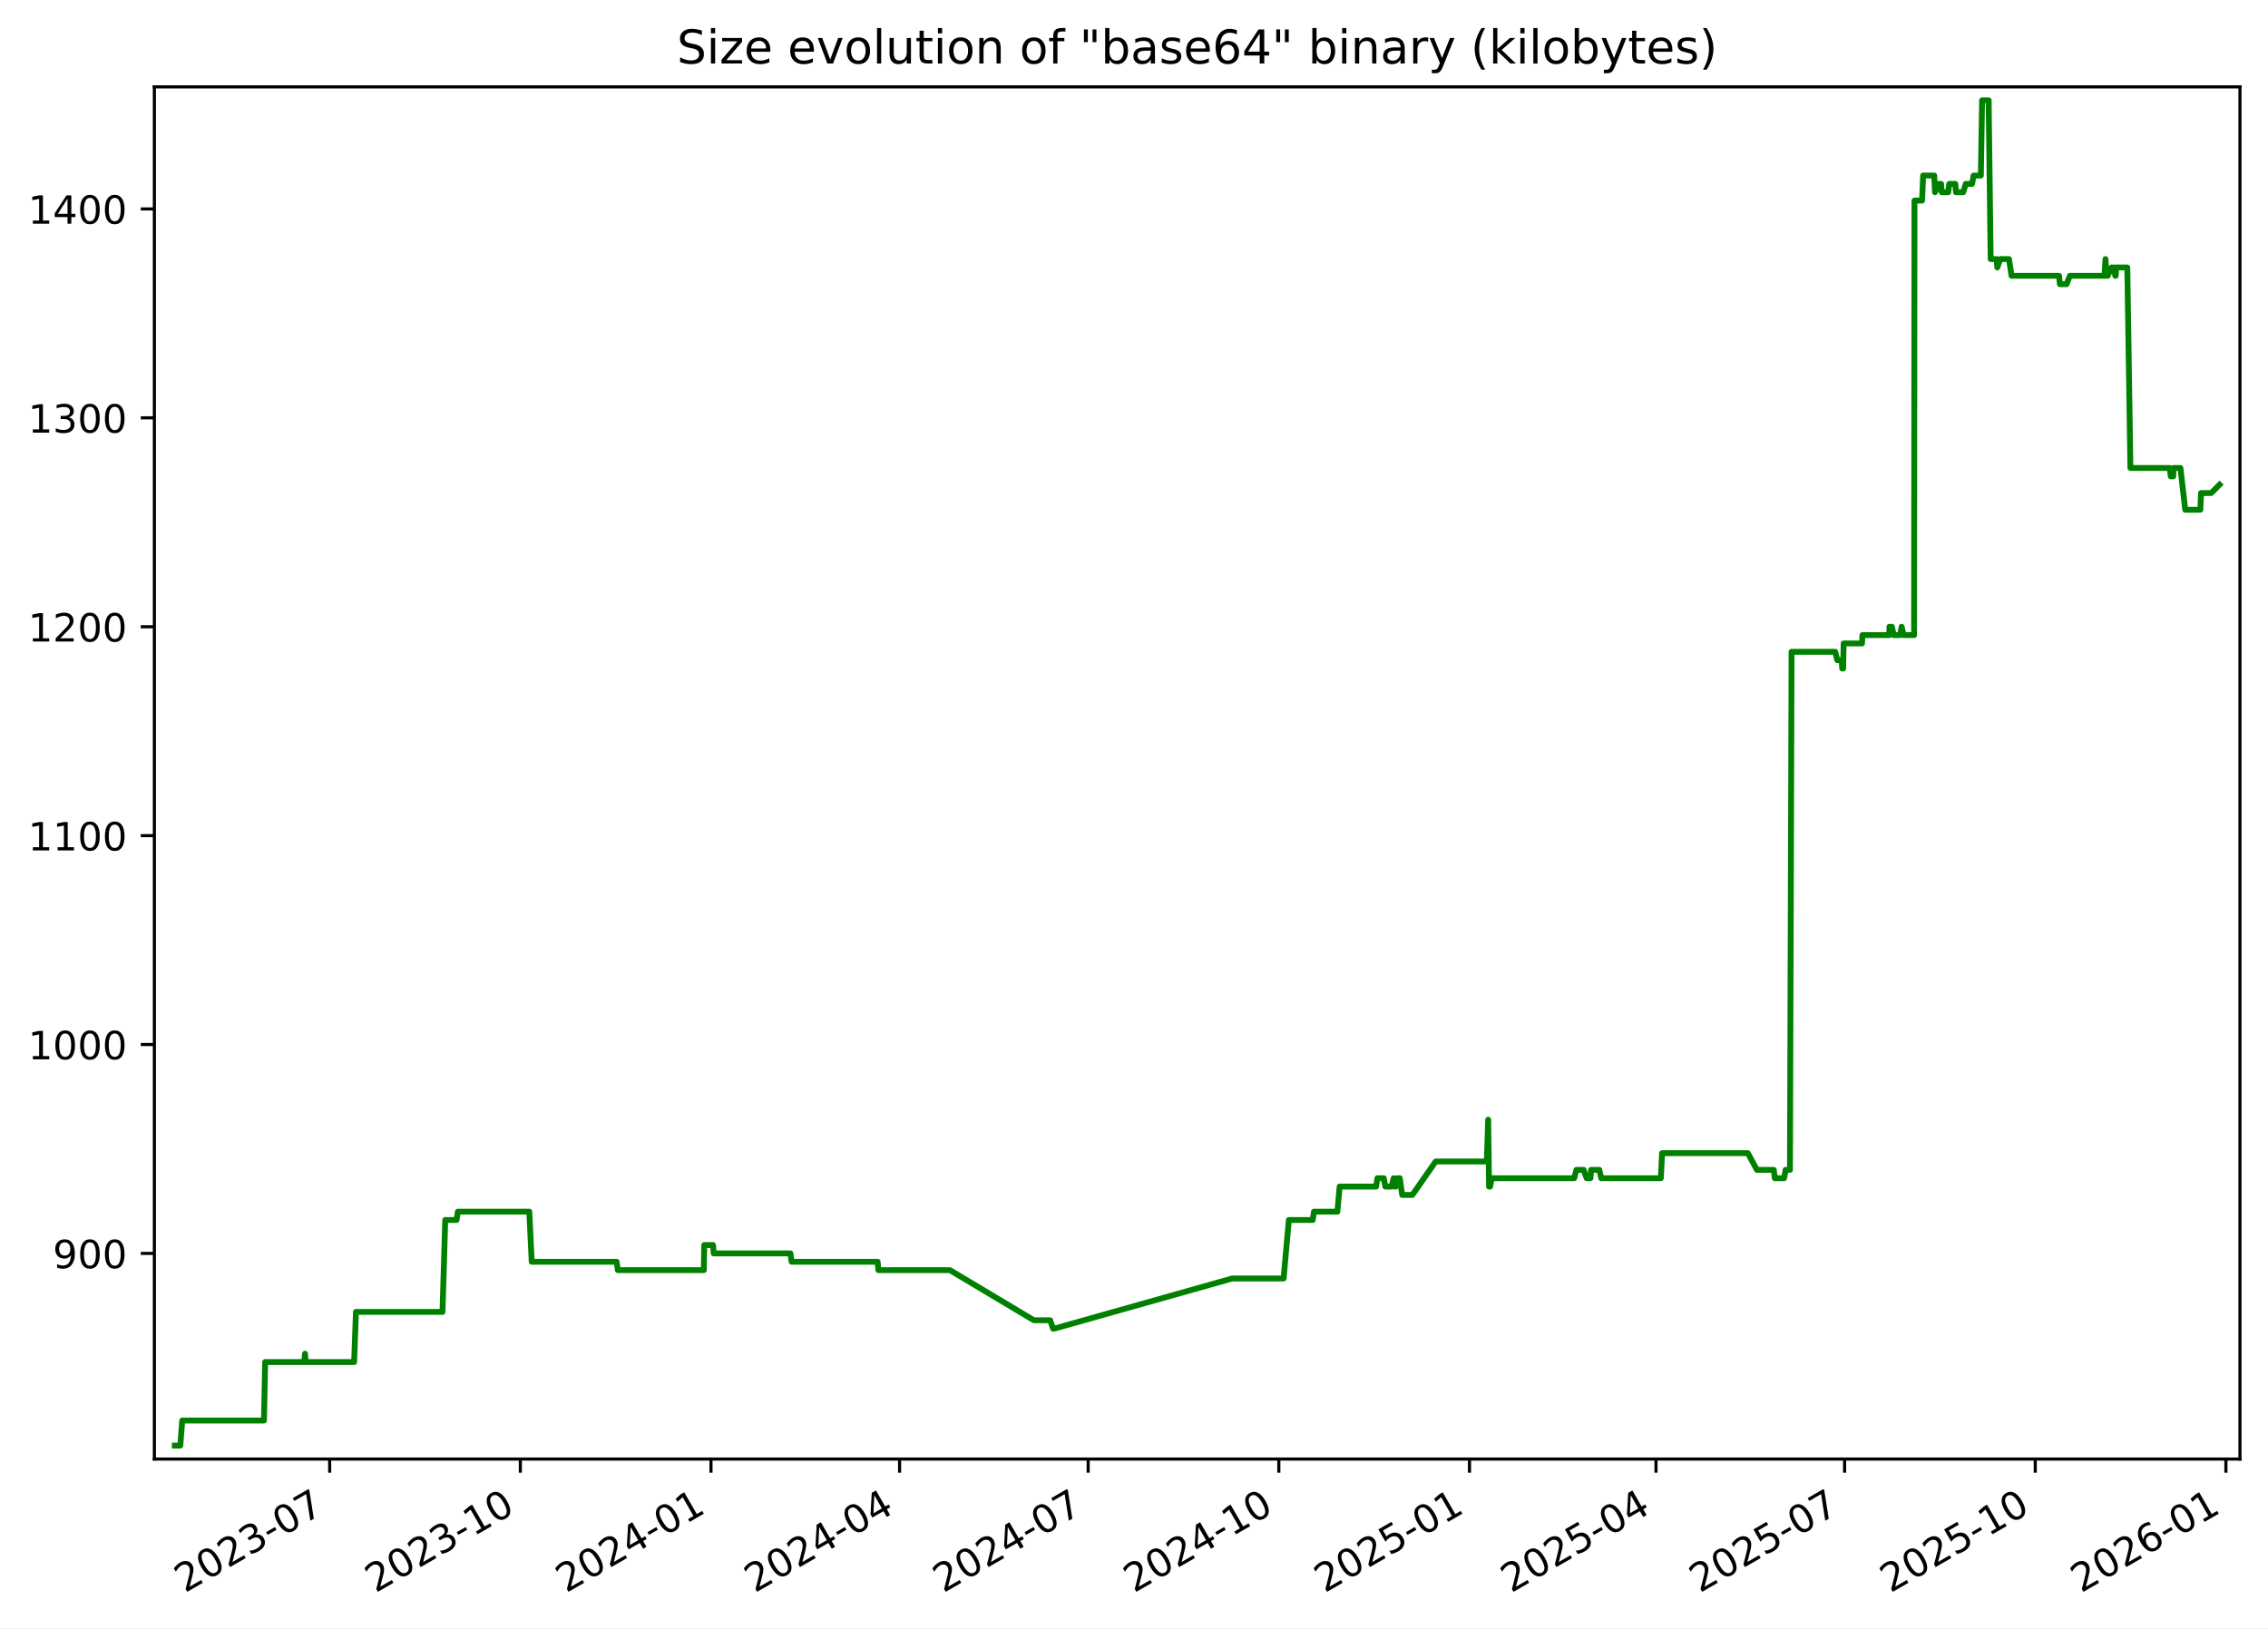
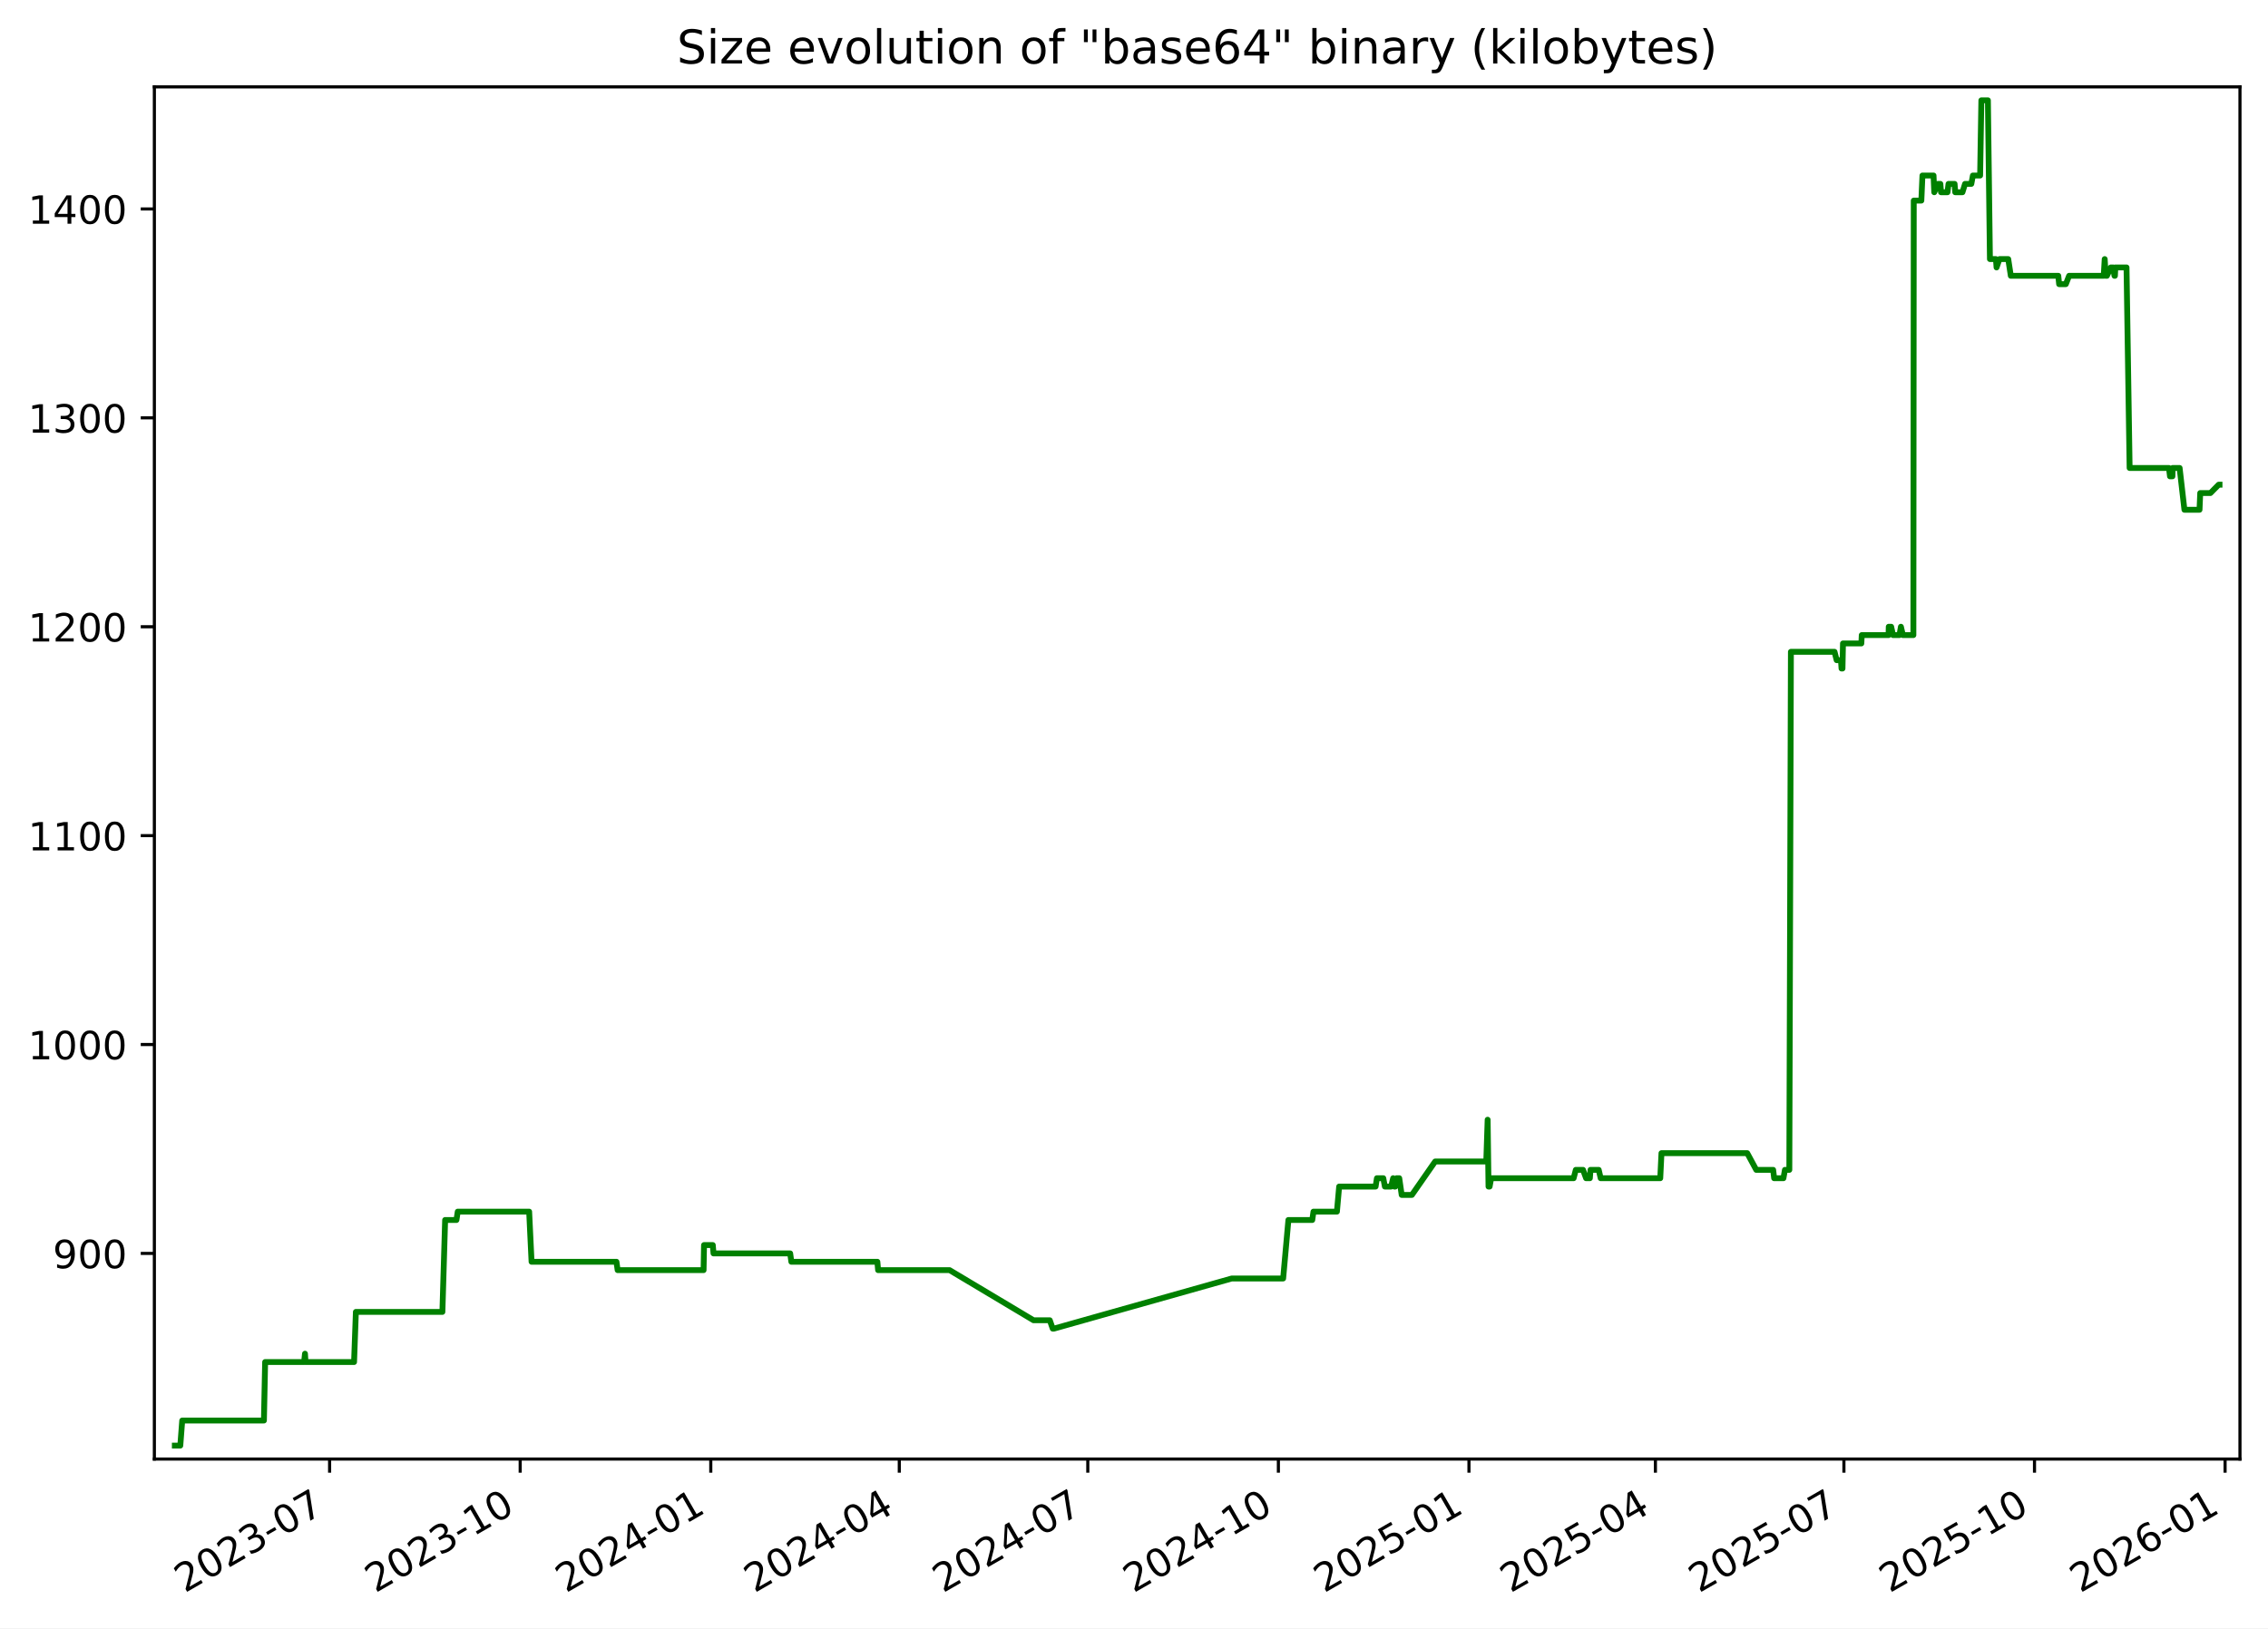
<svg xmlns="http://www.w3.org/2000/svg" xmlns:xlink="http://www.w3.org/1999/xlink" width="582.53pt" height="418.303pt" viewBox="0 0 582.53 418.303" version="1.1">
  <defs>
    <style type="text/css">*{stroke-linejoin: round; stroke-linecap: butt}</style>
  </defs>
  <g id="figure_1">
    <g id="patch_1">
      <path d="M -0 418.303  L 582.53 418.303  L 582.53 0  L -0 0  z " style="fill: #ffffff" />
    </g>
    <g id="axes_1">
      <g id="patch_2">
        <path d="M 39.65 374.83  L 575.33 374.83  L 575.33 22.318  L 39.65 22.318  z " style="fill: #ffffff" />
      </g>
      <g id="matplotlib.axis_1">
        <g id="xtick_1">
          <g id="line2d_1">
            <defs>
-               <path id="m86a9b5a819" d="M 0 0  L 0 3.5  " style="stroke: #000000; stroke-width: 0.8" />
+               <path id="mb5b27e4716" d="M 0 0  L 0 3.5  " style="stroke: #000000; stroke-width: 0.8" />
            </defs>
            <g>
-               <use xlink:href="#m86a9b5a819" x="84.675" y="374.83" style="stroke: #000000; stroke-width: 0.8" />
+               <use xlink:href="#mb5b27e4716" x="84.659" y="374.83" style="stroke: #000000; stroke-width: 0.8" />
            </g>
          </g>
          <g id="text_1">
-             <g transform="translate(47.44998 409.302) rotate(-30) scale(0.1 -0.1)">
+             <g transform="translate(47.43383 409.302) rotate(-30) scale(0.1 -0.1)">
              <defs>
                <path id="DejaVuSans-32" d="M 1228 531  L 3431 531  L 3431 0  L 469 0  L 469 531  Q 828 903 1448 1529  Q 2069 2156 2228 2338  Q 2531 2678 2651 2914  Q 2772 3150 2772 3378  Q 2772 3750 2511 3984  Q 2250 4219 1831 4219  Q 1534 4219 1204 4116  Q 875 4013 500 3803  L 500 4441  Q 881 4594 1212 4672  Q 1544 4750 1819 4750  Q 2544 4750 2975 4387  Q 3406 4025 3406 3419  Q 3406 3131 3298 2873  Q 3191 2616 2906 2266  Q 2828 2175 2409 1742  Q 1991 1309 1228 531  z " transform="scale(0.015625)" />
                <path id="DejaVuSans-30" d="M 2034 4250  Q 1547 4250 1301 3770  Q 1056 3291 1056 2328  Q 1056 1369 1301 889  Q 1547 409 2034 409  Q 2525 409 2770 889  Q 3016 1369 3016 2328  Q 3016 3291 2770 3770  Q 2525 4250 2034 4250  z M 2034 4750  Q 2819 4750 3233 4129  Q 3647 3509 3647 2328  Q 3647 1150 3233 529  Q 2819 -91 2034 -91  Q 1250 -91 836 529  Q 422 1150 422 2328  Q 422 3509 836 4129  Q 1250 4750 2034 4750  z " transform="scale(0.015625)" />
                <path id="DejaVuSans-33" d="M 2597 2516  Q 3050 2419 3304 2112  Q 3559 1806 3559 1356  Q 3559 666 3084 287  Q 2609 -91 1734 -91  Q 1441 -91 1130 -33  Q 819 25 488 141  L 488 750  Q 750 597 1062 519  Q 1375 441 1716 441  Q 2309 441 2620 675  Q 2931 909 2931 1356  Q 2931 1769 2642 2001  Q 2353 2234 1838 2234  L 1294 2234  L 1294 2753  L 1863 2753  Q 2328 2753 2575 2939  Q 2822 3125 2822 3475  Q 2822 3834 2567 4026  Q 2313 4219 1838 4219  Q 1578 4219 1281 4162  Q 984 4106 628 3988  L 628 4550  Q 988 4650 1302 4700  Q 1616 4750 1894 4750  Q 2613 4750 3031 4423  Q 3450 4097 3450 3541  Q 3450 3153 3228 2886  Q 3006 2619 2597 2516  z " transform="scale(0.015625)" />
                <path id="DejaVuSans-2d" d="M 313 2009  L 1997 2009  L 1997 1497  L 313 1497  L 313 2009  z " transform="scale(0.015625)" />
                <path id="DejaVuSans-37" d="M 525 4666  L 3525 4666  L 3525 4397  L 1831 0  L 1172 0  L 2766 4134  L 525 4134  L 525 4666  z " transform="scale(0.015625)" />
              </defs>
              <use xlink:href="#DejaVuSans-32" />
              <use xlink:href="#DejaVuSans-30" x="63.623" />
              <use xlink:href="#DejaVuSans-32" x="127.246" />
              <use xlink:href="#DejaVuSans-33" x="190.869" />
              <use xlink:href="#DejaVuSans-2d" x="254.492" />
              <use xlink:href="#DejaVuSans-30" x="290.576" />
              <use xlink:href="#DejaVuSans-37" x="354.199" />
            </g>
          </g>
        </g>
        <g id="xtick_2">
          <g id="line2d_2">
            <g>
-               <use xlink:href="#m86a9b5a819" x="133.645" y="374.83" style="stroke: #000000; stroke-width: 0.8" />
+               <use xlink:href="#mb5b27e4716" x="133.609" y="374.83" style="stroke: #000000; stroke-width: 0.8" />
            </g>
          </g>
          <g id="text_2">
-             <g transform="translate(96.42068 409.302) rotate(-30) scale(0.1 -0.1)">
+             <g transform="translate(96.38465 409.302) rotate(-30) scale(0.1 -0.1)">
              <defs>
                <path id="DejaVuSans-31" d="M 794 531  L 1825 531  L 1825 4091  L 703 3866  L 703 4441  L 1819 4666  L 2450 4666  L 2450 531  L 3481 531  L 3481 0  L 794 0  L 794 531  z " transform="scale(0.015625)" />
              </defs>
              <use xlink:href="#DejaVuSans-32" />
              <use xlink:href="#DejaVuSans-30" x="63.623" />
              <use xlink:href="#DejaVuSans-32" x="127.246" />
              <use xlink:href="#DejaVuSans-33" x="190.869" />
              <use xlink:href="#DejaVuSans-2d" x="254.492" />
              <use xlink:href="#DejaVuSans-31" x="290.576" />
              <use xlink:href="#DejaVuSans-30" x="354.199" />
            </g>
          </g>
        </g>
        <g id="xtick_3">
          <g id="line2d_3">
            <g>
-               <use xlink:href="#m86a9b5a819" x="182.616" y="374.83" style="stroke: #000000; stroke-width: 0.8" />
+               <use xlink:href="#mb5b27e4716" x="182.56" y="374.83" style="stroke: #000000; stroke-width: 0.8" />
            </g>
          </g>
          <g id="text_3">
-             <g transform="translate(145.3914 409.302) rotate(-30) scale(0.1 -0.1)">
+             <g transform="translate(145.3355 409.302) rotate(-30) scale(0.1 -0.1)">
              <defs>
                <path id="DejaVuSans-34" d="M 2419 4116  L 825 1625  L 2419 1625  L 2419 4116  z M 2253 4666  L 3047 4666  L 3047 1625  L 3713 1625  L 3713 1100  L 3047 1100  L 3047 0  L 2419 0  L 2419 1100  L 313 1100  L 313 1709  L 2253 4666  z " transform="scale(0.015625)" />
              </defs>
              <use xlink:href="#DejaVuSans-32" />
              <use xlink:href="#DejaVuSans-30" x="63.623" />
              <use xlink:href="#DejaVuSans-32" x="127.246" />
              <use xlink:href="#DejaVuSans-34" x="190.869" />
              <use xlink:href="#DejaVuSans-2d" x="254.492" />
              <use xlink:href="#DejaVuSans-30" x="290.576" />
              <use xlink:href="#DejaVuSans-31" x="354.199" />
            </g>
          </g>
        </g>
        <g id="xtick_4">
          <g id="line2d_4">
            <g>
-               <use xlink:href="#m86a9b5a819" x="231.055" y="374.83" style="stroke: #000000; stroke-width: 0.8" />
+               <use xlink:href="#mb5b27e4716" x="230.979" y="374.83" style="stroke: #000000; stroke-width: 0.8" />
            </g>
          </g>
          <g id="text_4">
-             <g transform="translate(193.8298 409.302) rotate(-30) scale(0.1 -0.1)">
+             <g transform="translate(193.7542 409.302) rotate(-30) scale(0.1 -0.1)">
              <use xlink:href="#DejaVuSans-32" />
              <use xlink:href="#DejaVuSans-30" x="63.623" />
              <use xlink:href="#DejaVuSans-32" x="127.246" />
              <use xlink:href="#DejaVuSans-34" x="190.869" />
              <use xlink:href="#DejaVuSans-2d" x="254.492" />
              <use xlink:href="#DejaVuSans-30" x="290.576" />
              <use xlink:href="#DejaVuSans-34" x="354.199" />
            </g>
          </g>
        </g>
        <g id="xtick_5">
          <g id="line2d_5">
            <g>
-               <use xlink:href="#m86a9b5a819" x="279.493" y="374.83" style="stroke: #000000; stroke-width: 0.8" />
+               <use xlink:href="#mb5b27e4716" x="279.398" y="374.83" style="stroke: #000000; stroke-width: 0.8" />
            </g>
          </g>
          <g id="text_5">
-             <g transform="translate(242.2682 409.302) rotate(-30) scale(0.1 -0.1)">
+             <g transform="translate(242.173 409.302) rotate(-30) scale(0.1 -0.1)">
              <use xlink:href="#DejaVuSans-32" />
              <use xlink:href="#DejaVuSans-30" x="63.623" />
              <use xlink:href="#DejaVuSans-32" x="127.246" />
              <use xlink:href="#DejaVuSans-34" x="190.869" />
              <use xlink:href="#DejaVuSans-2d" x="254.492" />
              <use xlink:href="#DejaVuSans-30" x="290.576" />
              <use xlink:href="#DejaVuSans-37" x="354.199" />
            </g>
          </g>
        </g>
        <g id="xtick_6">
          <g id="line2d_6">
            <g>
-               <use xlink:href="#m86a9b5a819" x="328.464" y="374.83" style="stroke: #000000; stroke-width: 0.8" />
+               <use xlink:href="#mb5b27e4716" x="328.349" y="374.83" style="stroke: #000000; stroke-width: 0.8" />
            </g>
          </g>
          <g id="text_6">
-             <g transform="translate(291.2389 409.302) rotate(-30) scale(0.1 -0.1)">
+             <g transform="translate(291.1238 409.302) rotate(-30) scale(0.1 -0.1)">
              <use xlink:href="#DejaVuSans-32" />
              <use xlink:href="#DejaVuSans-30" x="63.623" />
              <use xlink:href="#DejaVuSans-32" x="127.246" />
              <use xlink:href="#DejaVuSans-34" x="190.869" />
              <use xlink:href="#DejaVuSans-2d" x="254.492" />
              <use xlink:href="#DejaVuSans-31" x="290.576" />
              <use xlink:href="#DejaVuSans-30" x="354.199" />
            </g>
          </g>
        </g>
        <g id="xtick_7">
          <g id="line2d_7">
            <g>
-               <use xlink:href="#m86a9b5a819" x="377.434" y="374.83" style="stroke: #000000; stroke-width: 0.8" />
+               <use xlink:href="#mb5b27e4716" x="377.299" y="374.83" style="stroke: #000000; stroke-width: 0.8" />
            </g>
          </g>
          <g id="text_7">
-             <g transform="translate(340.2096 409.302) rotate(-30) scale(0.1 -0.1)">
+             <g transform="translate(340.0746 409.302) rotate(-30) scale(0.1 -0.1)">
              <defs>
                <path id="DejaVuSans-35" d="M 691 4666  L 3169 4666  L 3169 4134  L 1269 4134  L 1269 2991  Q 1406 3038 1543 3061  Q 1681 3084 1819 3084  Q 2600 3084 3056 2656  Q 3513 2228 3513 1497  Q 3513 744 3044 326  Q 2575 -91 1722 -91  Q 1428 -91 1123 -41  Q 819 9 494 109  L 494 744  Q 775 591 1075 516  Q 1375 441 1709 441  Q 2250 441 2565 725  Q 2881 1009 2881 1497  Q 2881 1984 2565 2268  Q 2250 2553 1709 2553  Q 1456 2553 1204 2497  Q 953 2441 691 2322  L 691 4666  z " transform="scale(0.015625)" />
              </defs>
              <use xlink:href="#DejaVuSans-32" />
              <use xlink:href="#DejaVuSans-30" x="63.623" />
              <use xlink:href="#DejaVuSans-32" x="127.246" />
              <use xlink:href="#DejaVuSans-35" x="190.869" />
              <use xlink:href="#DejaVuSans-2d" x="254.492" />
              <use xlink:href="#DejaVuSans-30" x="290.576" />
              <use xlink:href="#DejaVuSans-31" x="354.199" />
            </g>
          </g>
        </g>
        <g id="xtick_8">
          <g id="line2d_8">
            <g>
-               <use xlink:href="#m86a9b5a819" x="425.341" y="374.83" style="stroke: #000000; stroke-width: 0.8" />
+               <use xlink:href="#mb5b27e4716" x="425.186" y="374.83" style="stroke: #000000; stroke-width: 0.8" />
            </g>
          </g>
          <g id="text_8">
-             <g transform="translate(388.1157 409.302) rotate(-30) scale(0.1 -0.1)">
+             <g transform="translate(387.9613 409.302) rotate(-30) scale(0.1 -0.1)">
              <use xlink:href="#DejaVuSans-32" />
              <use xlink:href="#DejaVuSans-30" x="63.623" />
              <use xlink:href="#DejaVuSans-32" x="127.246" />
              <use xlink:href="#DejaVuSans-35" x="190.869" />
              <use xlink:href="#DejaVuSans-2d" x="254.492" />
              <use xlink:href="#DejaVuSans-30" x="290.576" />
              <use xlink:href="#DejaVuSans-34" x="354.199" />
            </g>
          </g>
        </g>
        <g id="xtick_9">
          <g id="line2d_9">
            <g>
-               <use xlink:href="#m86a9b5a819" x="473.779" y="374.83" style="stroke: #000000; stroke-width: 0.8" />
+               <use xlink:href="#mb5b27e4716" x="473.605" y="374.83" style="stroke: #000000; stroke-width: 0.8" />
            </g>
          </g>
          <g id="text_9">
-             <g transform="translate(436.5541 409.302) rotate(-30) scale(0.1 -0.1)">
+             <g transform="translate(436.38 409.302) rotate(-30) scale(0.1 -0.1)">
              <use xlink:href="#DejaVuSans-32" />
              <use xlink:href="#DejaVuSans-30" x="63.623" />
              <use xlink:href="#DejaVuSans-32" x="127.246" />
              <use xlink:href="#DejaVuSans-35" x="190.869" />
              <use xlink:href="#DejaVuSans-2d" x="254.492" />
              <use xlink:href="#DejaVuSans-30" x="290.576" />
              <use xlink:href="#DejaVuSans-37" x="354.199" />
            </g>
          </g>
        </g>
        <g id="xtick_10">
          <g id="line2d_10">
            <g>
-               <use xlink:href="#m86a9b5a819" x="522.75" y="374.83" style="stroke: #000000; stroke-width: 0.8" />
+               <use xlink:href="#mb5b27e4716" x="522.556" y="374.83" style="stroke: #000000; stroke-width: 0.8" />
            </g>
          </g>
          <g id="text_10">
-             <g transform="translate(485.5248 409.302) rotate(-30) scale(0.1 -0.1)">
+             <g transform="translate(485.3308 409.302) rotate(-30) scale(0.1 -0.1)">
              <use xlink:href="#DejaVuSans-32" />
              <use xlink:href="#DejaVuSans-30" x="63.623" />
              <use xlink:href="#DejaVuSans-32" x="127.246" />
              <use xlink:href="#DejaVuSans-35" x="190.869" />
              <use xlink:href="#DejaVuSans-2d" x="254.492" />
              <use xlink:href="#DejaVuSans-31" x="290.576" />
              <use xlink:href="#DejaVuSans-30" x="354.199" />
            </g>
          </g>
        </g>
        <g id="xtick_11">
          <g id="line2d_11">
            <g>
-               <use xlink:href="#m86a9b5a819" x="571.72" y="374.83" style="stroke: #000000; stroke-width: 0.8" />
+               <use xlink:href="#mb5b27e4716" x="571.506" y="374.83" style="stroke: #000000; stroke-width: 0.8" />
            </g>
          </g>
          <g id="text_11">
-             <g transform="translate(534.4955 409.302) rotate(-30) scale(0.1 -0.1)">
+             <g transform="translate(534.2817 409.302) rotate(-30) scale(0.1 -0.1)">
              <defs>
                <path id="DejaVuSans-36" d="M 2113 2584  Q 1688 2584 1439 2293  Q 1191 2003 1191 1497  Q 1191 994 1439 701  Q 1688 409 2113 409  Q 2538 409 2786 701  Q 3034 994 3034 1497  Q 3034 2003 2786 2293  Q 2538 2584 2113 2584  z M 3366 4563  L 3366 3988  Q 3128 4100 2886 4159  Q 2644 4219 2406 4219  Q 1781 4219 1451 3797  Q 1122 3375 1075 2522  Q 1259 2794 1537 2939  Q 1816 3084 2150 3084  Q 2853 3084 3261 2657  Q 3669 2231 3669 1497  Q 3669 778 3244 343  Q 2819 -91 2113 -91  Q 1303 -91 875 529  Q 447 1150 447 2328  Q 447 3434 972 4092  Q 1497 4750 2381 4750  Q 2619 4750 2861 4703  Q 3103 4656 3366 4563  z " transform="scale(0.015625)" />
              </defs>
              <use xlink:href="#DejaVuSans-32" />
              <use xlink:href="#DejaVuSans-30" x="63.623" />
              <use xlink:href="#DejaVuSans-32" x="127.246" />
              <use xlink:href="#DejaVuSans-36" x="190.869" />
              <use xlink:href="#DejaVuSans-2d" x="254.492" />
              <use xlink:href="#DejaVuSans-30" x="290.576" />
              <use xlink:href="#DejaVuSans-31" x="354.199" />
            </g>
          </g>
        </g>
      </g>
      <g id="matplotlib.axis_2">
        <g id="ytick_1">
          <g id="line2d_12">
            <defs>
-               <path id="ma11ea1d710" d="M 0 0  L -3.5 0  " style="stroke: #000000; stroke-width: 0.8" />
+               <path id="m405ed5b912" d="M 0 0  L -3.5 0  " style="stroke: #000000; stroke-width: 0.8" />
            </defs>
            <g>
-               <use xlink:href="#ma11ea1d710" x="39.65" y="322.003" style="stroke: #000000; stroke-width: 0.8" />
+               <use xlink:href="#m405ed5b912" x="39.65" y="322.003" style="stroke: #000000; stroke-width: 0.8" />
            </g>
          </g>
          <g id="text_12">
            <g transform="translate(13.5625 325.8019) scale(0.1 -0.1)">
              <defs>
                <path id="DejaVuSans-39" d="M 703 97  L 703 672  Q 941 559 1184 500  Q 1428 441 1663 441  Q 2288 441 2617 861  Q 2947 1281 2994 2138  Q 2813 1869 2534 1725  Q 2256 1581 1919 1581  Q 1219 1581 811 2004  Q 403 2428 403 3163  Q 403 3881 828 4315  Q 1253 4750 1959 4750  Q 2769 4750 3195 4129  Q 3622 3509 3622 2328  Q 3622 1225 3098 567  Q 2575 -91 1691 -91  Q 1453 -91 1209 -44  Q 966 3 703 97  z M 1959 2075  Q 2384 2075 2632 2365  Q 2881 2656 2881 3163  Q 2881 3666 2632 3958  Q 2384 4250 1959 4250  Q 1534 4250 1286 3958  Q 1038 3666 1038 3163  Q 1038 2656 1286 2365  Q 1534 2075 1959 2075  z " transform="scale(0.015625)" />
              </defs>
              <use xlink:href="#DejaVuSans-39" />
              <use xlink:href="#DejaVuSans-30" x="63.623" />
              <use xlink:href="#DejaVuSans-30" x="127.246" />
            </g>
          </g>
        </g>
        <g id="ytick_2">
          <g id="line2d_13">
            <g>
-               <use xlink:href="#ma11ea1d710" x="39.65" y="268.338" style="stroke: #000000; stroke-width: 0.8" />
+               <use xlink:href="#m405ed5b912" x="39.65" y="268.338" style="stroke: #000000; stroke-width: 0.8" />
            </g>
          </g>
          <g id="text_13">
            <g transform="translate(7.2 272.1373) scale(0.1 -0.1)">
              <use xlink:href="#DejaVuSans-31" />
              <use xlink:href="#DejaVuSans-30" x="63.623" />
              <use xlink:href="#DejaVuSans-30" x="127.246" />
              <use xlink:href="#DejaVuSans-30" x="190.869" />
            </g>
          </g>
        </g>
        <g id="ytick_3">
          <g id="line2d_14">
            <g>
-               <use xlink:href="#ma11ea1d710" x="39.65" y="214.674" style="stroke: #000000; stroke-width: 0.8" />
+               <use xlink:href="#m405ed5b912" x="39.65" y="214.674" style="stroke: #000000; stroke-width: 0.8" />
            </g>
          </g>
          <g id="text_14">
            <g transform="translate(7.2 218.4727) scale(0.1 -0.1)">
              <use xlink:href="#DejaVuSans-31" />
              <use xlink:href="#DejaVuSans-31" x="63.623" />
              <use xlink:href="#DejaVuSans-30" x="127.246" />
              <use xlink:href="#DejaVuSans-30" x="190.869" />
            </g>
          </g>
        </g>
        <g id="ytick_4">
          <g id="line2d_15">
            <g>
-               <use xlink:href="#ma11ea1d710" x="39.65" y="161.009" style="stroke: #000000; stroke-width: 0.8" />
+               <use xlink:href="#m405ed5b912" x="39.65" y="161.009" style="stroke: #000000; stroke-width: 0.8" />
            </g>
          </g>
          <g id="text_15">
            <g transform="translate(7.2 164.8081) scale(0.1 -0.1)">
              <use xlink:href="#DejaVuSans-31" />
              <use xlink:href="#DejaVuSans-32" x="63.623" />
              <use xlink:href="#DejaVuSans-30" x="127.246" />
              <use xlink:href="#DejaVuSans-30" x="190.869" />
            </g>
          </g>
        </g>
        <g id="ytick_5">
          <g id="line2d_16">
            <g>
-               <use xlink:href="#ma11ea1d710" x="39.65" y="107.344" style="stroke: #000000; stroke-width: 0.8" />
+               <use xlink:href="#m405ed5b912" x="39.65" y="107.344" style="stroke: #000000; stroke-width: 0.8" />
            </g>
          </g>
          <g id="text_16">
            <g transform="translate(7.2 111.1435) scale(0.1 -0.1)">
              <use xlink:href="#DejaVuSans-31" />
              <use xlink:href="#DejaVuSans-33" x="63.623" />
              <use xlink:href="#DejaVuSans-30" x="127.246" />
              <use xlink:href="#DejaVuSans-30" x="190.869" />
            </g>
          </g>
        </g>
        <g id="ytick_6">
          <g id="line2d_17">
            <g>
-               <use xlink:href="#ma11ea1d710" x="39.65" y="53.68" style="stroke: #000000; stroke-width: 0.8" />
+               <use xlink:href="#m405ed5b912" x="39.65" y="53.68" style="stroke: #000000; stroke-width: 0.8" />
            </g>
          </g>
          <g id="text_17">
            <g transform="translate(7.2 57.47893) scale(0.1 -0.1)">
              <use xlink:href="#DejaVuSans-31" />
              <use xlink:href="#DejaVuSans-34" x="63.623" />
              <use xlink:href="#DejaVuSans-30" x="127.246" />
              <use xlink:href="#DejaVuSans-30" x="190.869" />
            </g>
          </g>
        </g>
      </g>
      <g id="line2d_18">
-         <path d="M 44.902 371.374  L 46.311 371.374  L 46.804 364.934  L 67.797 364.934  L 68.109 349.908  L 78.123 349.908  L 78.349 347.762  L 78.484 349.908  L 90.961 349.908  L 91.424 337.029  L 113.657 337.029  L 114.358 313.416  L 117.267 313.416  L 117.6 311.27  L 135.95 311.27  L 136.568 324.149  L 158.38 324.149  L 158.685 326.296  L 180.769 326.296  L 180.884 319.856  L 183.135 319.856  L 183.319 322.003  L 203.022 322.003  L 203.321 324.149  L 225.423 324.149  L 225.612 326.296  L 243.979 326.296  L 265.553 339.175  L 269.728 339.175  L 270.478 341.322  L 270.802 341.322  L 316.479 328.442  L 329.69 328.442  L 331.038 313.416  L 337.17 313.416  L 337.48 311.27  L 343.505 311.27  L 344.081 304.83  L 353.443 304.83  L 353.785 302.683  L 355.42 302.683  L 355.83 304.83  L 357.427 304.83  L 357.952 302.683  L 358.253 304.83  L 358.502 304.83  L 358.856 302.683  L 359.524 302.683  L 360.149 306.977  L 362.769 306.977  L 368.748 298.39  L 381.882 298.39  L 382.237 287.657  L 382.46 304.83  L 382.743 304.83  L 383.136 302.683  L 404.33 302.683  L 404.889 300.537  L 406.744 300.537  L 407.531 302.683  L 408.501 302.683  L 408.668 300.537  L 410.776 300.537  L 411.277 302.683  L 426.586 302.683  L 426.899 296.244  L 448.933 296.244  L 451.259 300.537  L 455.595 300.537  L 455.851 302.683  L 458.238 302.683  L 458.624 300.537  L 459.753 300.537  L 460.158 167.449  L 471.369 167.449  L 471.912 169.595  L 473.017 169.595  L 473.165 171.742  L 473.413 171.742  L 473.538 165.302  L 478.256 165.302  L 478.363 163.155  L 485.25 163.155  L 485.3 161.009  L 485.921 161.009  L 486.399 163.155  L 488.049 163.155  L 488.424 161.009  L 488.927 163.155  L 491.631 163.155  L 491.726 51.533  L 493.675 51.533  L 493.955 45.093  L 496.811 45.093  L 496.993 49.387  L 497.944 47.24  L 498.563 47.24  L 498.728 49.387  L 500.393 49.387  L 500.657 47.24  L 502.216 47.24  L 502.381 49.387  L 504.238 49.387  L 504.903 47.24  L 506.517 47.24  L 506.92 45.093  L 508.778 45.093  L 509.095 25.774  L 510.778 25.774  L 511.299 66.559  L 512.839 66.559  L 513 68.706  L 513.744 66.559  L 516.002 66.559  L 516.663 70.852  L 528.866 70.852  L 529.08 72.999  L 530.799 72.999  L 531.648 70.852  L 540.54 70.852  L 540.788 66.559  L 541.046 70.852  L 541.361 70.852  L 542.35 68.706  L 542.963 68.706  L 543.297 70.852  L 543.415 70.852  L 543.519 68.706  L 546.396 68.706  L 547.192 120.224  L 557.303 120.224  L 557.566 122.37  L 558.188 122.37  L 558.243 120.224  L 560.04 120.224  L 561.274 130.957  L 565.153 130.957  L 565.334 126.664  L 567.955 126.664  L 570.078 124.517  L 570.078 124.517  " clip-path="url(#pa53259738f)" style="fill: none; stroke: #008000; stroke-width: 1.5; stroke-linecap: square" />
+         <path d="M 44.902 371.374  L 46.31 371.374  L 46.803 364.934  L 67.788 364.934  L 68.1 349.908  L 78.11 349.908  L 78.336 347.762  L 78.47 349.908  L 90.942 349.908  L 91.406 337.029  L 113.629 337.029  L 114.33 313.416  L 117.238 313.416  L 117.571 311.27  L 135.914 311.27  L 136.53 324.149  L 158.334 324.149  L 158.639 326.296  L 180.714 326.296  L 180.829 319.856  L 183.079 319.856  L 183.263 322.003  L 202.958 322.003  L 203.256 324.149  L 225.349 324.149  L 225.538 326.296  L 243.898 326.296  L 265.464 339.175  L 269.637 339.175  L 270.387 341.322  L 270.711 341.322  L 316.369 328.442  L 329.575 328.442  L 330.922 313.416  L 337.051 313.416  L 337.361 311.27  L 343.384 311.27  L 343.96 304.83  L 353.318 304.83  L 353.66 302.683  L 355.294 302.683  L 355.704 304.83  L 357.3 304.83  L 357.825 302.683  L 358.126 304.83  L 358.375 304.83  L 358.729 302.683  L 359.396 302.683  L 360.021 306.977  L 362.64 306.977  L 368.617 298.39  L 381.745 298.39  L 382.1 287.657  L 382.323 304.83  L 382.606 304.83  L 382.998 302.683  L 404.184 302.683  L 404.743 300.537  L 406.597 300.537  L 407.384 302.683  L 408.353 302.683  L 408.52 300.537  L 410.627 300.537  L 411.128 302.683  L 426.431 302.683  L 426.744 296.244  L 448.769 296.244  L 451.094 300.537  L 455.429 300.537  L 455.684 302.683  L 458.071 302.683  L 458.456 300.537  L 459.585 300.537  L 459.989 167.449  L 471.196 167.449  L 471.739 169.595  L 472.843 169.595  L 472.991 171.742  L 473.239 171.742  L 473.364 165.302  L 478.08 165.302  L 478.187 163.155  L 485.071 163.155  L 485.122 161.009  L 485.742 161.009  L 486.219 163.155  L 487.869 163.155  L 488.244 161.009  L 488.747 163.155  L 491.449 163.155  L 491.544 51.533  L 493.492 51.533  L 493.773 45.093  L 496.627 45.093  L 496.81 49.387  L 497.76 47.24  L 498.379 47.24  L 498.543 49.387  L 500.208 49.387  L 500.472 47.24  L 502.031 47.24  L 502.195 49.387  L 504.052 49.387  L 504.716 47.24  L 506.329 47.24  L 506.732 45.093  L 508.59 45.093  L 508.906 25.774  L 510.589 25.774  L 511.109 66.559  L 512.649 66.559  L 512.81 68.706  L 513.553 66.559  L 515.811 66.559  L 516.471 70.852  L 528.669 70.852  L 528.884 72.999  L 530.602 72.999  L 531.45 70.852  L 540.339 70.852  L 540.586 66.559  L 540.844 70.852  L 541.159 70.852  L 542.148 68.706  L 542.761 68.706  L 543.095 70.852  L 543.213 70.852  L 543.316 68.706  L 546.192 68.706  L 546.988 120.224  L 557.095 120.224  L 557.358 122.37  L 557.98 122.37  L 558.034 120.224  L 559.831 120.224  L 561.065 130.957  L 564.942 130.957  L 565.122 126.664  L 567.743 126.664  L 569.865 124.517  L 570.078 124.517  L 570.078 124.517  " clip-path="url(#pf0f8763509)" style="fill: none; stroke: #008000; stroke-width: 1.5; stroke-linecap: square" />
      </g>
      <g id="patch_3">
        <path d="M 39.65 374.83  L 39.65 22.318  " style="fill: none; stroke: #000000; stroke-width: 0.8; stroke-linejoin: miter; stroke-linecap: square" />
      </g>
      <g id="patch_4">
        <path d="M 575.33 374.83  L 575.33 22.318  " style="fill: none; stroke: #000000; stroke-width: 0.8; stroke-linejoin: miter; stroke-linecap: square" />
      </g>
      <g id="patch_5">
        <path d="M 39.65 374.83  L 575.33 374.83  " style="fill: none; stroke: #000000; stroke-width: 0.8; stroke-linejoin: miter; stroke-linecap: square" />
      </g>
      <g id="patch_6">
        <path d="M 39.65 22.318  L 575.33 22.318  " style="fill: none; stroke: #000000; stroke-width: 0.8; stroke-linejoin: miter; stroke-linecap: square" />
      </g>
      <g id="text_18">
        <g transform="translate(173.8559 16.31812) scale(0.12 -0.12)">
          <defs>
            <path id="DejaVuSans-53" d="M 3425 4513  L 3425 3897  Q 3066 4069 2747 4153  Q 2428 4238 2131 4238  Q 1616 4238 1336 4038  Q 1056 3838 1056 3469  Q 1056 3159 1242 3001  Q 1428 2844 1947 2747  L 2328 2669  Q 3034 2534 3370 2195  Q 3706 1856 3706 1288  Q 3706 609 3251 259  Q 2797 -91 1919 -91  Q 1588 -91 1214 -16  Q 841 59 441 206  L 441 856  Q 825 641 1194 531  Q 1563 422 1919 422  Q 2459 422 2753 634  Q 3047 847 3047 1241  Q 3047 1584 2836 1778  Q 2625 1972 2144 2069  L 1759 2144  Q 1053 2284 737 2584  Q 422 2884 422 3419  Q 422 4038 858 4394  Q 1294 4750 2059 4750  Q 2388 4750 2728 4690  Q 3069 4631 3425 4513  z " transform="scale(0.015625)" />
            <path id="DejaVuSans-69" d="M 603 3500  L 1178 3500  L 1178 0  L 603 0  L 603 3500  z M 603 4863  L 1178 4863  L 1178 4134  L 603 4134  L 603 4863  z " transform="scale(0.015625)" />
            <path id="DejaVuSans-7a" d="M 353 3500  L 3084 3500  L 3084 2975  L 922 459  L 3084 459  L 3084 0  L 275 0  L 275 525  L 2438 3041  L 353 3041  L 353 3500  z " transform="scale(0.015625)" />
            <path id="DejaVuSans-65" d="M 3597 1894  L 3597 1613  L 953 1613  Q 991 1019 1311 708  Q 1631 397 2203 397  Q 2534 397 2845 478  Q 3156 559 3463 722  L 3463 178  Q 3153 47 2828 -22  Q 2503 -91 2169 -91  Q 1331 -91 842 396  Q 353 884 353 1716  Q 353 2575 817 3079  Q 1281 3584 2069 3584  Q 2775 3584 3186 3129  Q 3597 2675 3597 1894  z M 3022 2063  Q 3016 2534 2758 2815  Q 2500 3097 2075 3097  Q 1594 3097 1305 2825  Q 1016 2553 972 2059  L 3022 2063  z " transform="scale(0.015625)" />
            <path id="DejaVuSans-20" transform="scale(0.015625)" />
            <path id="DejaVuSans-76" d="M 191 3500  L 800 3500  L 1894 563  L 2988 3500  L 3597 3500  L 2284 0  L 1503 0  L 191 3500  z " transform="scale(0.015625)" />
            <path id="DejaVuSans-6f" d="M 1959 3097  Q 1497 3097 1228 2736  Q 959 2375 959 1747  Q 959 1119 1226 758  Q 1494 397 1959 397  Q 2419 397 2687 759  Q 2956 1122 2956 1747  Q 2956 2369 2687 2733  Q 2419 3097 1959 3097  z M 1959 3584  Q 2709 3584 3137 3096  Q 3566 2609 3566 1747  Q 3566 888 3137 398  Q 2709 -91 1959 -91  Q 1206 -91 779 398  Q 353 888 353 1747  Q 353 2609 779 3096  Q 1206 3584 1959 3584  z " transform="scale(0.015625)" />
            <path id="DejaVuSans-6c" d="M 603 4863  L 1178 4863  L 1178 0  L 603 0  L 603 4863  z " transform="scale(0.015625)" />
            <path id="DejaVuSans-75" d="M 544 1381  L 544 3500  L 1119 3500  L 1119 1403  Q 1119 906 1312 657  Q 1506 409 1894 409  Q 2359 409 2629 706  Q 2900 1003 2900 1516  L 2900 3500  L 3475 3500  L 3475 0  L 2900 0  L 2900 538  Q 2691 219 2414 64  Q 2138 -91 1772 -91  Q 1169 -91 856 284  Q 544 659 544 1381  z M 1991 3584  L 1991 3584  z " transform="scale(0.015625)" />
            <path id="DejaVuSans-74" d="M 1172 4494  L 1172 3500  L 2356 3500  L 2356 3053  L 1172 3053  L 1172 1153  Q 1172 725 1289 603  Q 1406 481 1766 481  L 2356 481  L 2356 0  L 1766 0  Q 1100 0 847 248  Q 594 497 594 1153  L 594 3053  L 172 3053  L 172 3500  L 594 3500  L 594 4494  L 1172 4494  z " transform="scale(0.015625)" />
            <path id="DejaVuSans-6e" d="M 3513 2113  L 3513 0  L 2938 0  L 2938 2094  Q 2938 2591 2744 2837  Q 2550 3084 2163 3084  Q 1697 3084 1428 2787  Q 1159 2491 1159 1978  L 1159 0  L 581 0  L 581 3500  L 1159 3500  L 1159 2956  Q 1366 3272 1645 3428  Q 1925 3584 2291 3584  Q 2894 3584 3203 3211  Q 3513 2838 3513 2113  z " transform="scale(0.015625)" />
            <path id="DejaVuSans-66" d="M 2375 4863  L 2375 4384  L 1825 4384  Q 1516 4384 1395 4259  Q 1275 4134 1275 3809  L 1275 3500  L 2222 3500  L 2222 3053  L 1275 3053  L 1275 0  L 697 0  L 697 3053  L 147 3053  L 147 3500  L 697 3500  L 697 3744  Q 697 4328 969 4595  Q 1241 4863 1831 4863  L 2375 4863  z " transform="scale(0.015625)" />
            <path id="DejaVuSans-22" d="M 1147 4666  L 1147 2931  L 616 2931  L 616 4666  L 1147 4666  z M 2328 4666  L 2328 2931  L 1797 2931  L 1797 4666  L 2328 4666  z " transform="scale(0.015625)" />
            <path id="DejaVuSans-62" d="M 3116 1747  Q 3116 2381 2855 2742  Q 2594 3103 2138 3103  Q 1681 3103 1420 2742  Q 1159 2381 1159 1747  Q 1159 1113 1420 752  Q 1681 391 2138 391  Q 2594 391 2855 752  Q 3116 1113 3116 1747  z M 1159 2969  Q 1341 3281 1617 3432  Q 1894 3584 2278 3584  Q 2916 3584 3314 3078  Q 3713 2572 3713 1747  Q 3713 922 3314 415  Q 2916 -91 2278 -91  Q 1894 -91 1617 61  Q 1341 213 1159 525  L 1159 0  L 581 0  L 581 4863  L 1159 4863  L 1159 2969  z " transform="scale(0.015625)" />
            <path id="DejaVuSans-61" d="M 2194 1759  Q 1497 1759 1228 1600  Q 959 1441 959 1056  Q 959 750 1161 570  Q 1363 391 1709 391  Q 2188 391 2477 730  Q 2766 1069 2766 1631  L 2766 1759  L 2194 1759  z M 3341 1997  L 3341 0  L 2766 0  L 2766 531  Q 2569 213 2275 61  Q 1981 -91 1556 -91  Q 1019 -91 701 211  Q 384 513 384 1019  Q 384 1609 779 1909  Q 1175 2209 1959 2209  L 2766 2209  L 2766 2266  Q 2766 2663 2505 2880  Q 2244 3097 1772 3097  Q 1472 3097 1187 3025  Q 903 2953 641 2809  L 641 3341  Q 956 3463 1253 3523  Q 1550 3584 1831 3584  Q 2591 3584 2966 3190  Q 3341 2797 3341 1997  z " transform="scale(0.015625)" />
            <path id="DejaVuSans-73" d="M 2834 3397  L 2834 2853  Q 2591 2978 2328 3040  Q 2066 3103 1784 3103  Q 1356 3103 1142 2972  Q 928 2841 928 2578  Q 928 2378 1081 2264  Q 1234 2150 1697 2047  L 1894 2003  Q 2506 1872 2764 1633  Q 3022 1394 3022 966  Q 3022 478 2636 193  Q 2250 -91 1575 -91  Q 1294 -91 989 -36  Q 684 19 347 128  L 347 722  Q 666 556 975 473  Q 1284 391 1588 391  Q 1994 391 2212 530  Q 2431 669 2431 922  Q 2431 1156 2273 1281  Q 2116 1406 1581 1522  L 1381 1569  Q 847 1681 609 1914  Q 372 2147 372 2553  Q 372 3047 722 3315  Q 1072 3584 1716 3584  Q 2034 3584 2315 3537  Q 2597 3491 2834 3397  z " transform="scale(0.015625)" />
            <path id="DejaVuSans-72" d="M 2631 2963  Q 2534 3019 2420 3045  Q 2306 3072 2169 3072  Q 1681 3072 1420 2755  Q 1159 2438 1159 1844  L 1159 0  L 581 0  L 581 3500  L 1159 3500  L 1159 2956  Q 1341 3275 1631 3429  Q 1922 3584 2338 3584  Q 2397 3584 2469 3576  Q 2541 3569 2628 3553  L 2631 2963  z " transform="scale(0.015625)" />
            <path id="DejaVuSans-79" d="M 2059 -325  Q 1816 -950 1584 -1140  Q 1353 -1331 966 -1331  L 506 -1331  L 506 -850  L 844 -850  Q 1081 -850 1212 -737  Q 1344 -625 1503 -206  L 1606 56  L 191 3500  L 800 3500  L 1894 763  L 2988 3500  L 3597 3500  L 2059 -325  z " transform="scale(0.015625)" />
            <path id="DejaVuSans-28" d="M 1984 4856  Q 1566 4138 1362 3434  Q 1159 2731 1159 2009  Q 1159 1288 1364 580  Q 1569 -128 1984 -844  L 1484 -844  Q 1016 -109 783 600  Q 550 1309 550 2009  Q 550 2706 781 3412  Q 1013 4119 1484 4856  L 1984 4856  z " transform="scale(0.015625)" />
            <path id="DejaVuSans-6b" d="M 581 4863  L 1159 4863  L 1159 1991  L 2875 3500  L 3609 3500  L 1753 1863  L 3688 0  L 2938 0  L 1159 1709  L 1159 0  L 581 0  L 581 4863  z " transform="scale(0.015625)" />
            <path id="DejaVuSans-29" d="M 513 4856  L 1013 4856  Q 1481 4119 1714 3412  Q 1947 2706 1947 2009  Q 1947 1309 1714 600  Q 1481 -109 1013 -844  L 513 -844  Q 928 -128 1133 580  Q 1338 1288 1338 2009  Q 1338 2731 1133 3434  Q 928 4138 513 4856  z " transform="scale(0.015625)" />
          </defs>
          <use xlink:href="#DejaVuSans-53" />
          <use xlink:href="#DejaVuSans-69" x="63.477" />
          <use xlink:href="#DejaVuSans-7a" x="91.26" />
          <use xlink:href="#DejaVuSans-65" x="143.75" />
          <use xlink:href="#DejaVuSans-20" x="205.273" />
          <use xlink:href="#DejaVuSans-65" x="237.061" />
          <use xlink:href="#DejaVuSans-76" x="298.584" />
          <use xlink:href="#DejaVuSans-6f" x="357.764" />
          <use xlink:href="#DejaVuSans-6c" x="418.945" />
          <use xlink:href="#DejaVuSans-75" x="446.729" />
          <use xlink:href="#DejaVuSans-74" x="510.107" />
          <use xlink:href="#DejaVuSans-69" x="549.316" />
          <use xlink:href="#DejaVuSans-6f" x="577.1" />
          <use xlink:href="#DejaVuSans-6e" x="638.281" />
          <use xlink:href="#DejaVuSans-20" x="701.66" />
          <use xlink:href="#DejaVuSans-6f" x="733.447" />
          <use xlink:href="#DejaVuSans-66" x="794.629" />
          <use xlink:href="#DejaVuSans-20" x="829.834" />
          <use xlink:href="#DejaVuSans-22" x="861.621" />
          <use xlink:href="#DejaVuSans-62" x="907.617" />
          <use xlink:href="#DejaVuSans-61" x="971.094" />
          <use xlink:href="#DejaVuSans-73" x="1032.373" />
          <use xlink:href="#DejaVuSans-65" x="1084.473" />
          <use xlink:href="#DejaVuSans-36" x="1145.996" />
          <use xlink:href="#DejaVuSans-34" x="1209.619" />
          <use xlink:href="#DejaVuSans-22" x="1273.242" />
          <use xlink:href="#DejaVuSans-20" x="1319.238" />
          <use xlink:href="#DejaVuSans-62" x="1351.025" />
          <use xlink:href="#DejaVuSans-69" x="1414.502" />
          <use xlink:href="#DejaVuSans-6e" x="1442.285" />
          <use xlink:href="#DejaVuSans-61" x="1505.664" />
          <use xlink:href="#DejaVuSans-72" x="1566.943" />
          <use xlink:href="#DejaVuSans-79" x="1608.057" />
          <use xlink:href="#DejaVuSans-20" x="1667.236" />
          <use xlink:href="#DejaVuSans-28" x="1699.023" />
          <use xlink:href="#DejaVuSans-6b" x="1738.037" />
          <use xlink:href="#DejaVuSans-69" x="1795.947" />
          <use xlink:href="#DejaVuSans-6c" x="1823.73" />
          <use xlink:href="#DejaVuSans-6f" x="1851.514" />
          <use xlink:href="#DejaVuSans-62" x="1912.695" />
          <use xlink:href="#DejaVuSans-79" x="1976.172" />
          <use xlink:href="#DejaVuSans-74" x="2035.352" />
          <use xlink:href="#DejaVuSans-65" x="2074.561" />
          <use xlink:href="#DejaVuSans-73" x="2136.084" />
          <use xlink:href="#DejaVuSans-29" x="2188.184" />
        </g>
      </g>
    </g>
  </g>
  <defs>
-     <clipPath id="pa53259738f">
+     <clipPath id="pf0f8763509">
      <rect x="39.65" y="22.318" width="535.68" height="352.512" />
    </clipPath>
  </defs>
</svg>
